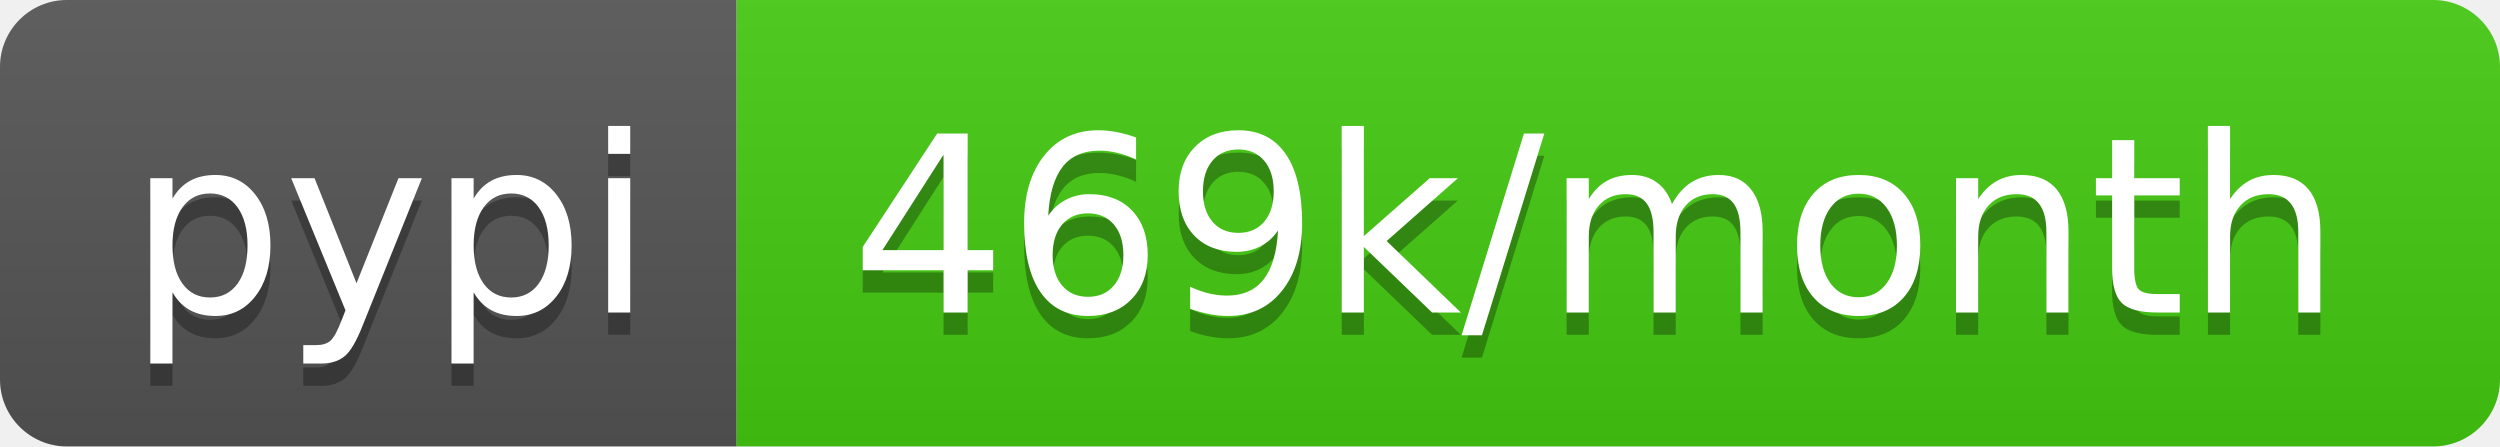
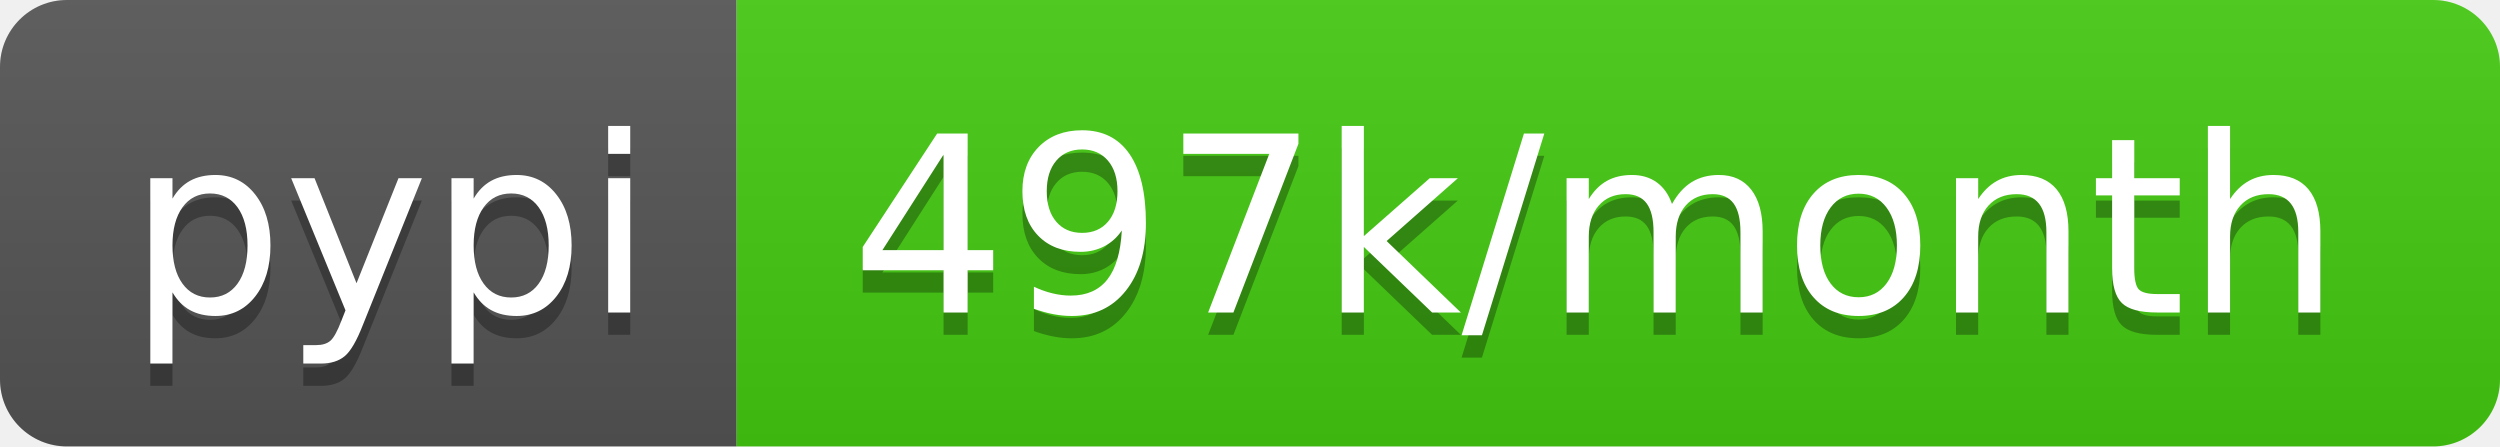
<svg xmlns="http://www.w3.org/2000/svg" width="112" height="20">
  <linearGradient id="b" x2="0" y2="100%">
    <stop offset="0" stop-color="#bbb" stop-opacity=".1" />
    <stop offset="1" stop-opacity=".1" />
  </linearGradient>
  <clipPath id="a">
    <rect width="112" height="20" rx="3" fill="#fff" />
  </clipPath>
  <g clip-path="url(#a)">
    <path fill="#555" d="M0 0h33v20H0z" />
    <path fill="#4c1" d="M33 0h79v20H33z" />
    <path fill="url(#b)" d="M0 0h112v20H0z" />
  </g>
  <g fill="#fff" text-anchor="middle" font-family="DejaVu Sans,Verdana,Geneva,sans-serif" font-size="110">
    <text x="175" y="150" fill="#010101" fill-opacity=".3" transform="scale(.1)" textLength="230">pypi</text>
    <text x="175" y="140" transform="scale(.1)" textLength="230">pypi</text>
-     <text x="715" y="150" fill="#010101" fill-opacity=".3" transform="scale(.1)" textLength="690">469k/month</text>
-     <text x="715" y="140" transform="scale(.1)" textLength="690">469k/month</text>
+     <text x="715" y="150" fill="#010101" fill-opacity=".3" transform="scale(.1)" textLength="690">497k/month</text>
+     <text x="715" y="140" transform="scale(.1)" textLength="690">497k/month</text>
  </g>
</svg>
